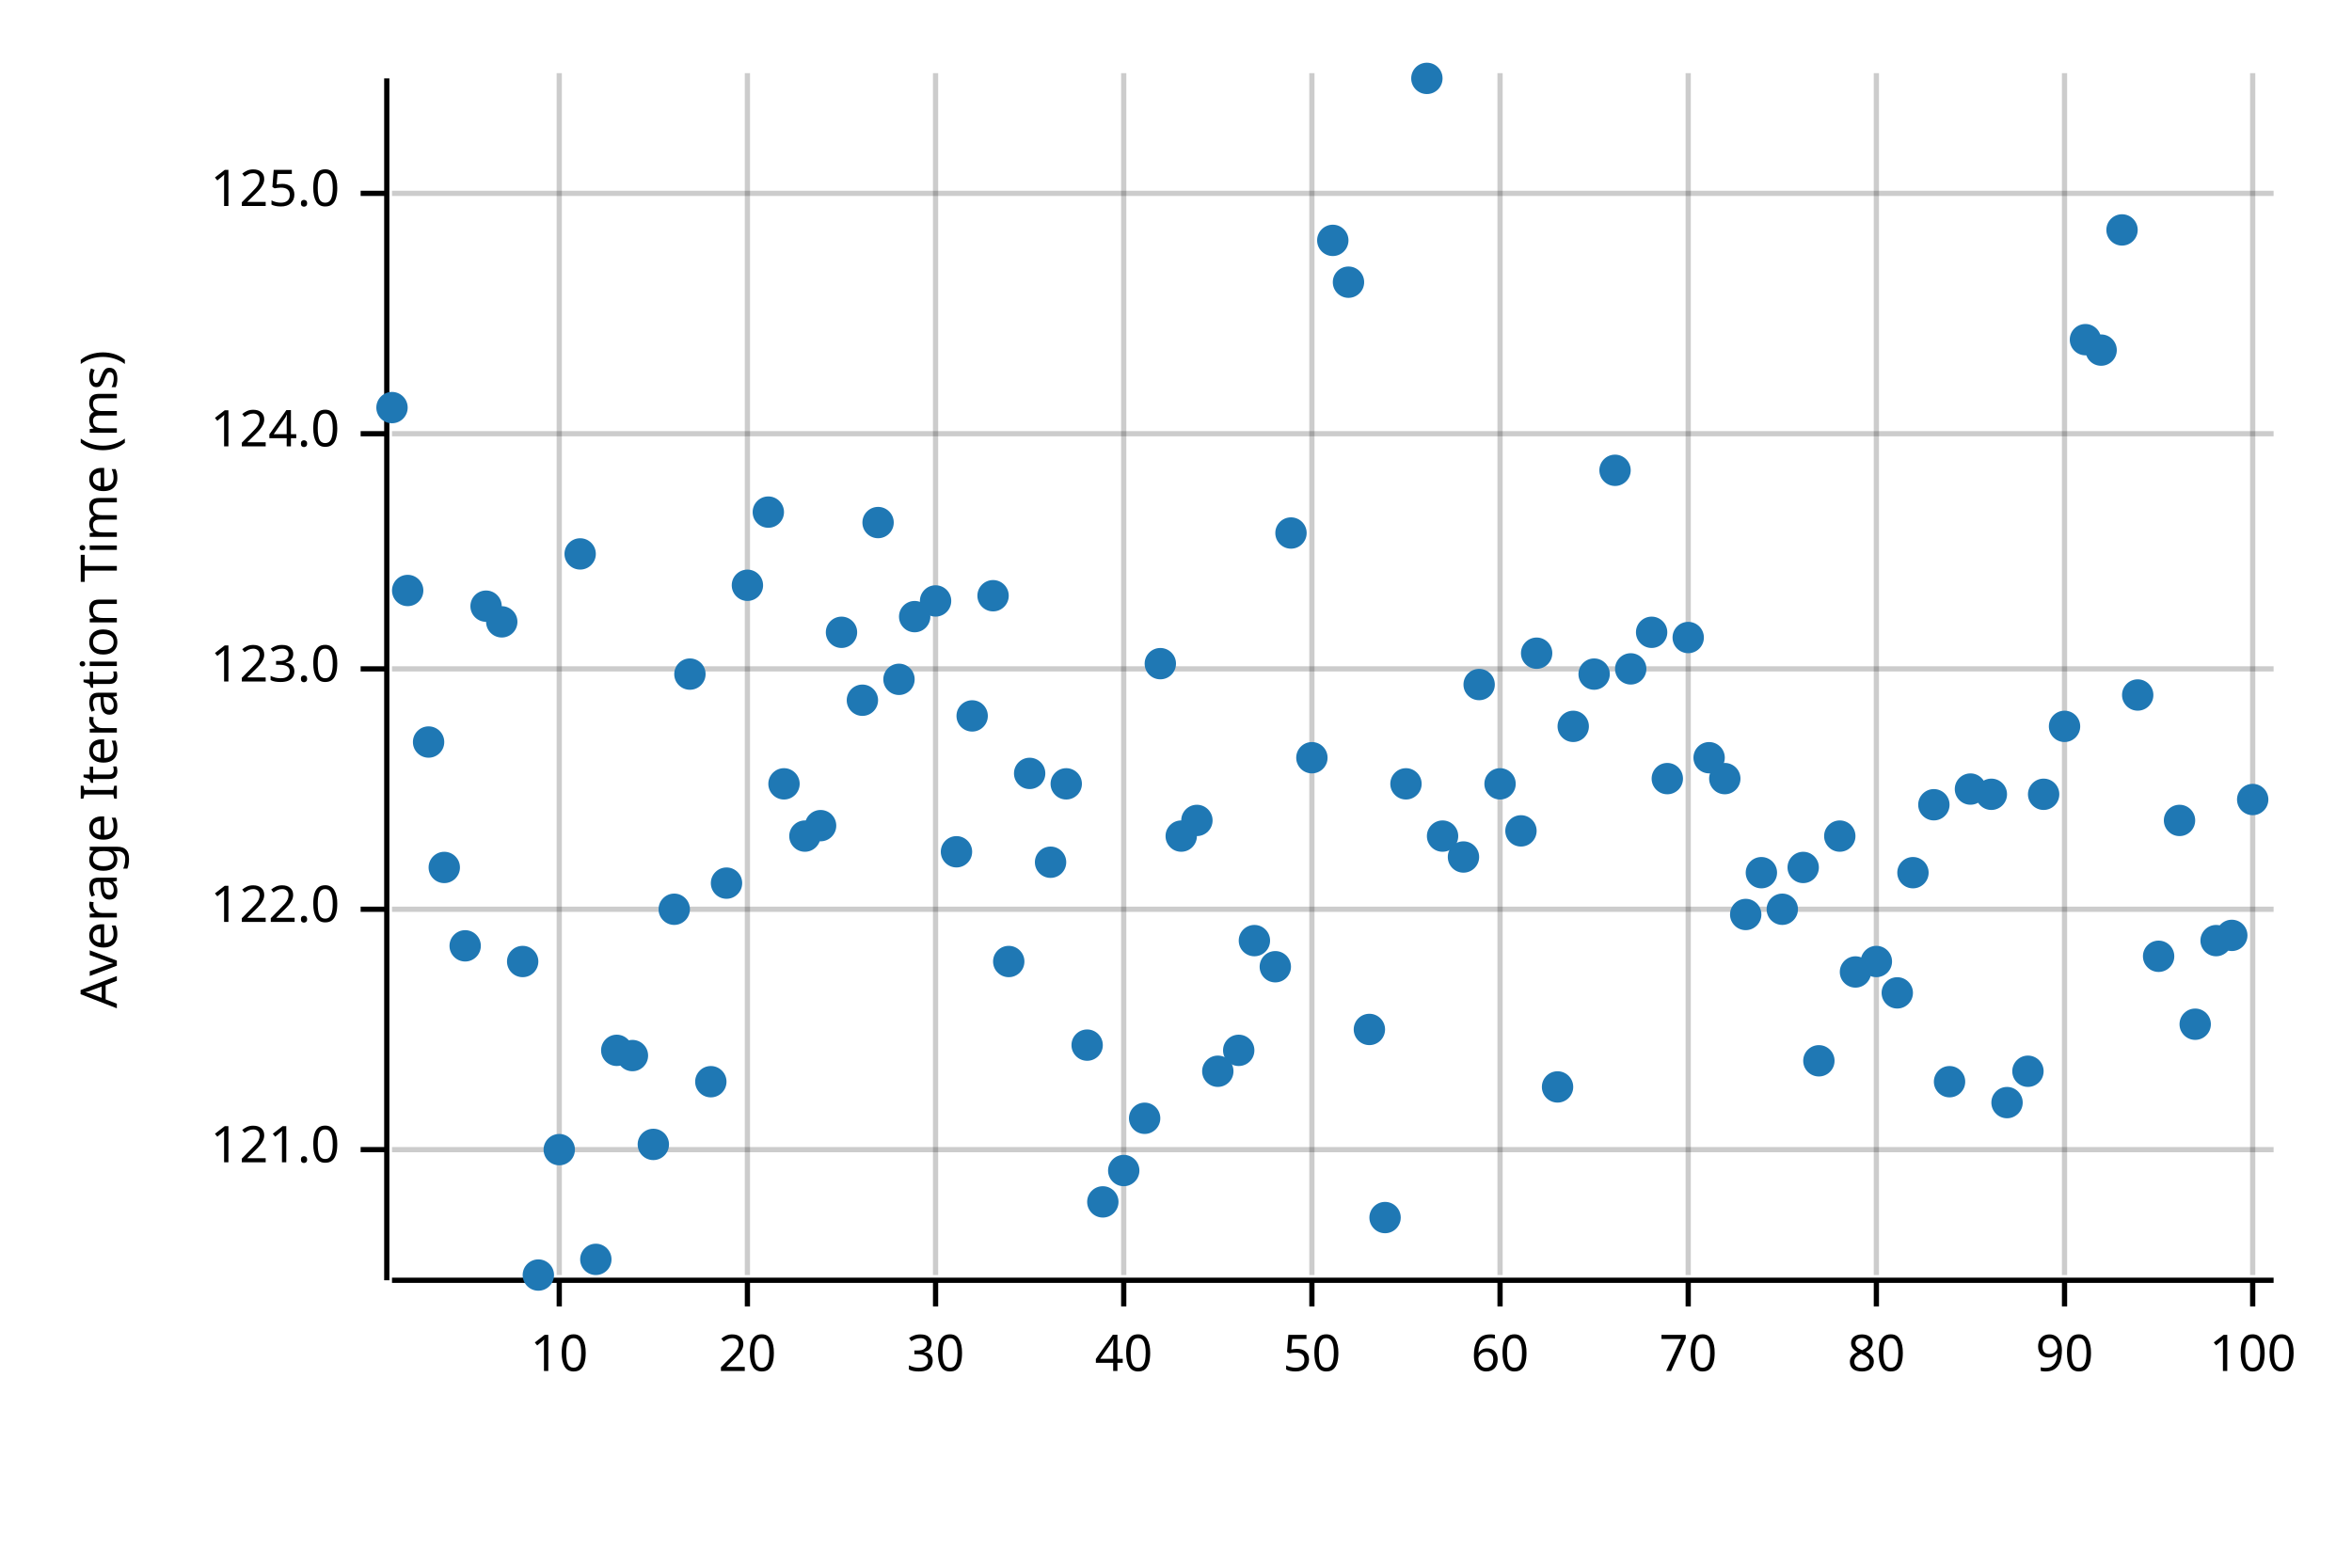
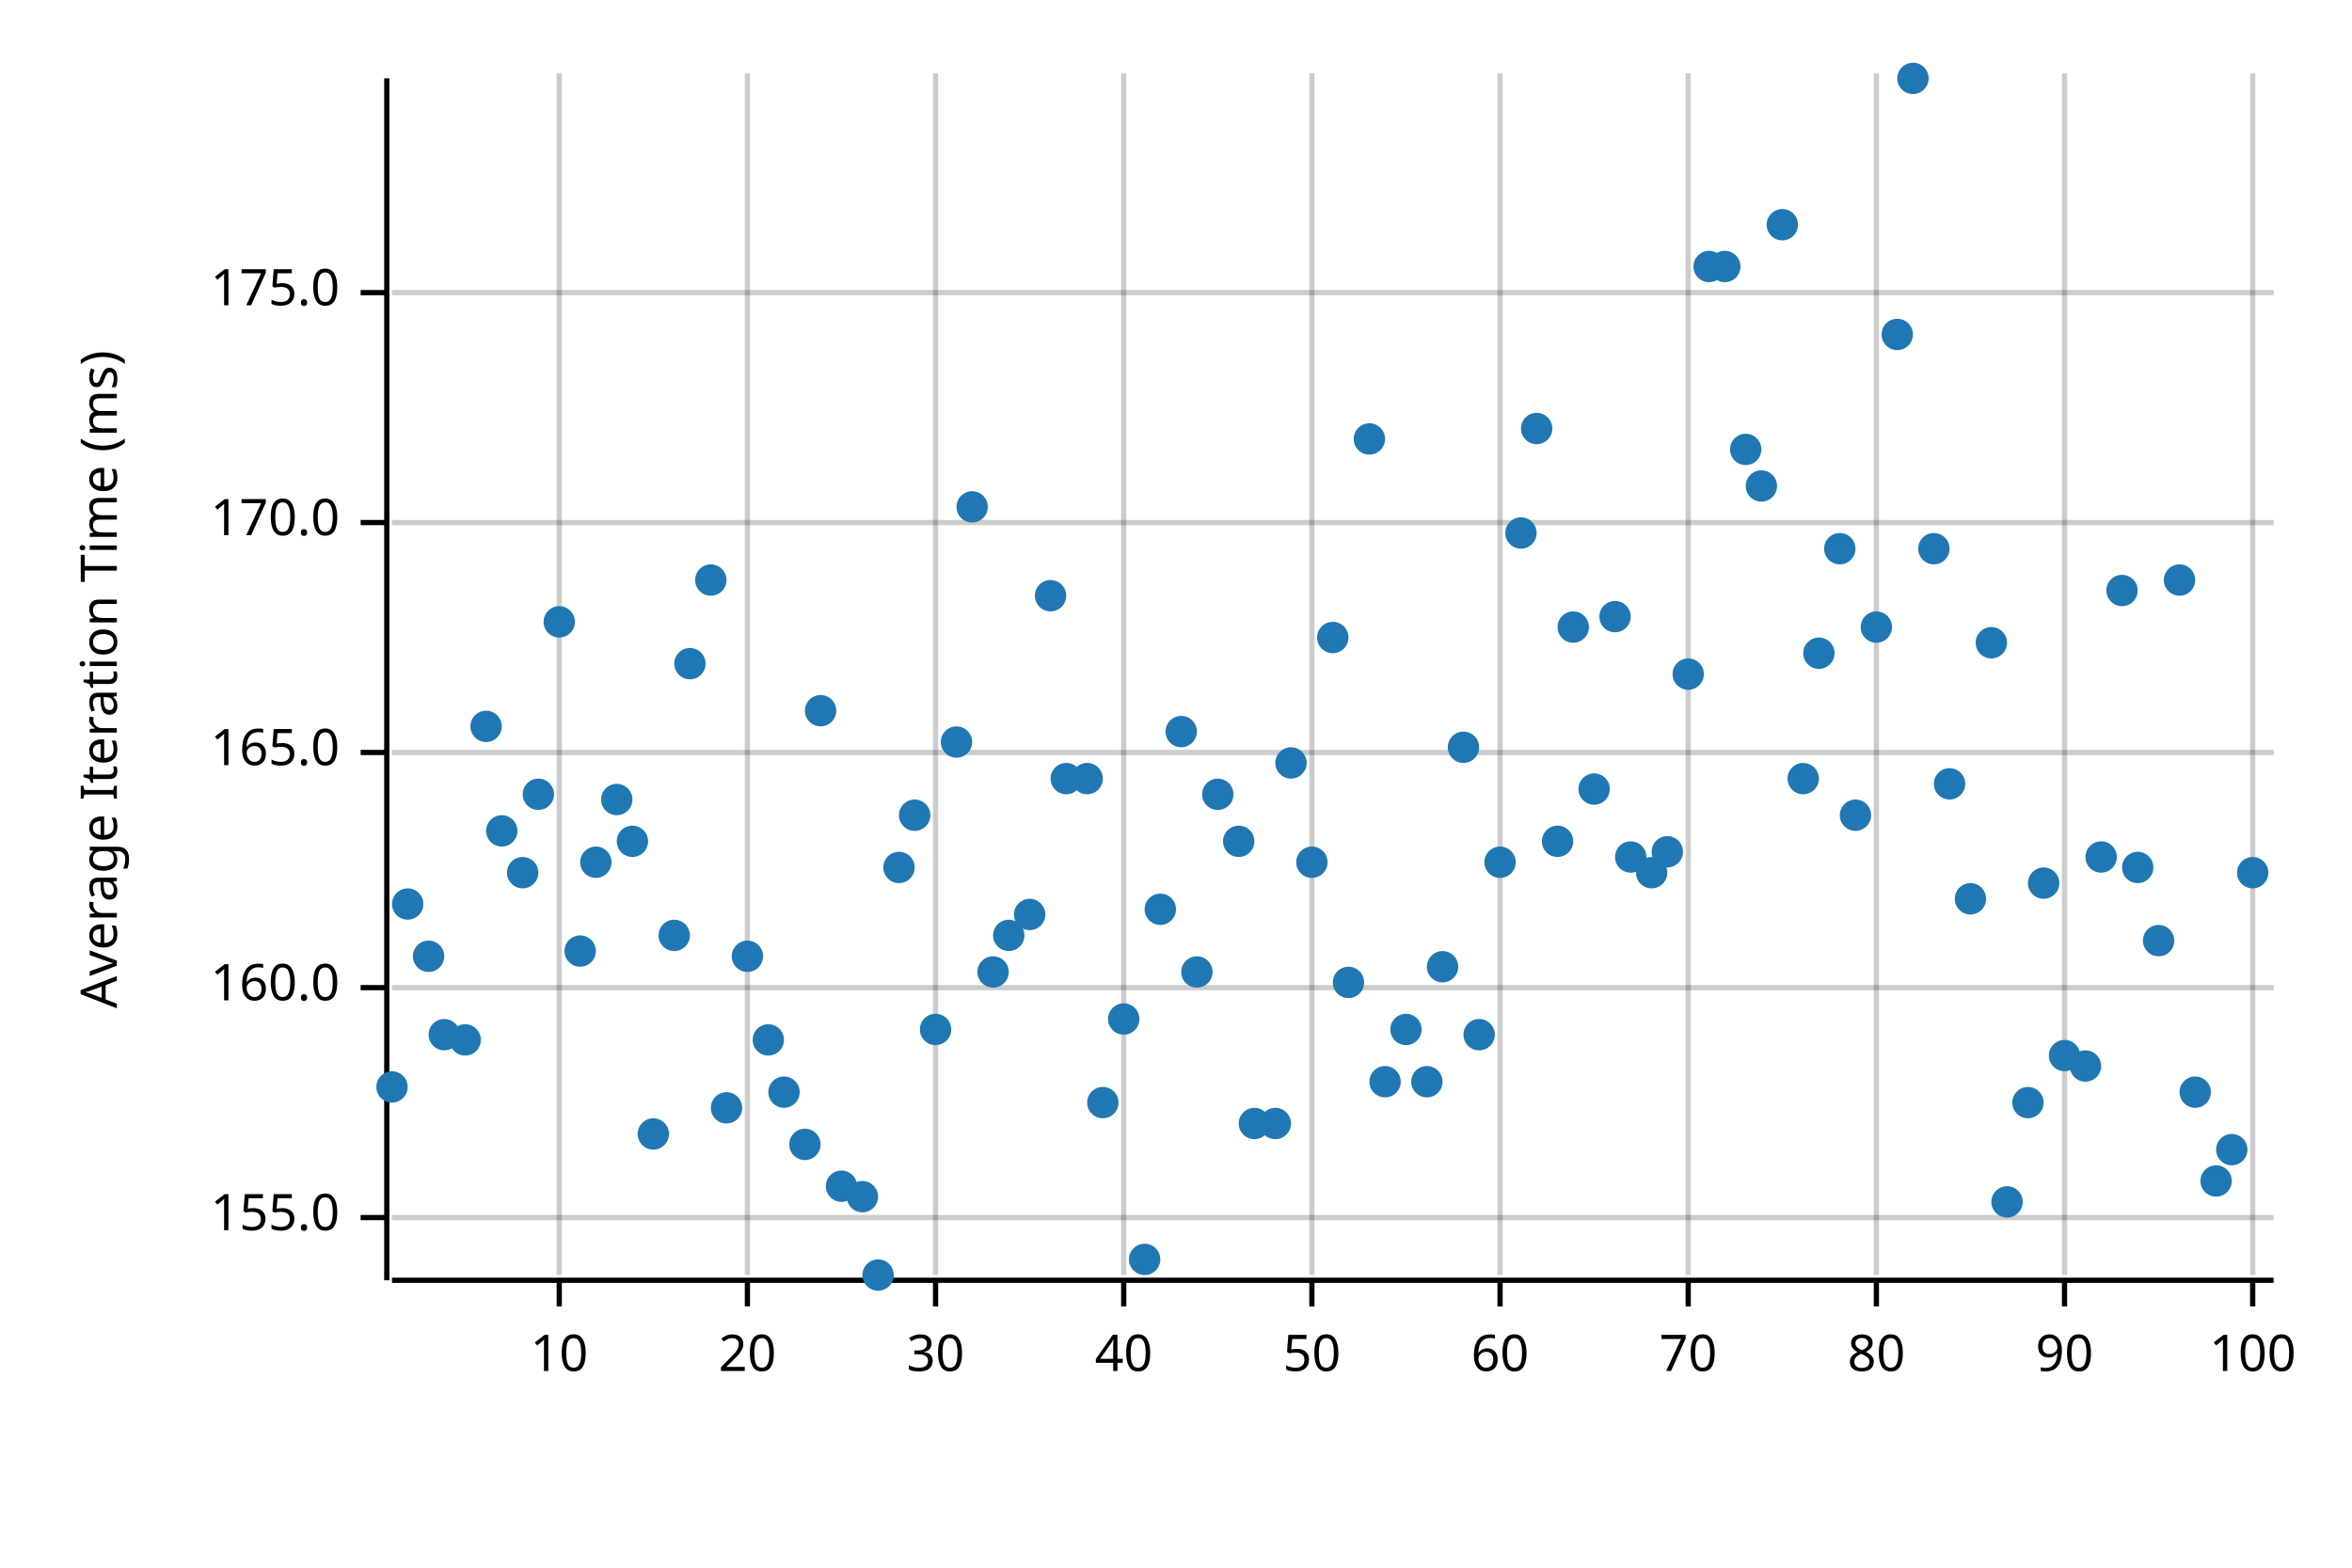
<svg xmlns="http://www.w3.org/2000/svg" width="450" height="300" viewBox="0 0 450 300">
  <text x="15" y="130" dy="0.76em" text-anchor="middle" font-family="sans-serif" font-size="9.677" opacity="1" fill="#000000" transform="rotate(270, 15, 130)">
Average Iteration Time (ms)
</text>
  <line opacity="0.2" stroke="#000000" stroke-width="1" x1="107" y1="244" x2="107" y2="14" />
  <line opacity="0.2" stroke="#000000" stroke-width="1" x1="143" y1="244" x2="143" y2="14" />
  <line opacity="0.2" stroke="#000000" stroke-width="1" x1="179" y1="244" x2="179" y2="14" />
  <line opacity="0.2" stroke="#000000" stroke-width="1" x1="215" y1="244" x2="215" y2="14" />
  <line opacity="0.2" stroke="#000000" stroke-width="1" x1="251" y1="244" x2="251" y2="14" />
  <line opacity="0.2" stroke="#000000" stroke-width="1" x1="287" y1="244" x2="287" y2="14" />
  <line opacity="0.2" stroke="#000000" stroke-width="1" x1="323" y1="244" x2="323" y2="14" />
  <line opacity="0.2" stroke="#000000" stroke-width="1" x1="359" y1="244" x2="359" y2="14" />
  <line opacity="0.2" stroke="#000000" stroke-width="1" x1="395" y1="244" x2="395" y2="14" />
  <line opacity="0.2" stroke="#000000" stroke-width="1" x1="431" y1="244" x2="431" y2="14" />
-   <line opacity="0.2" stroke="#000000" stroke-width="1" x1="75" y1="220" x2="435" y2="220" />
-   <line opacity="0.2" stroke="#000000" stroke-width="1" x1="75" y1="174" x2="435" y2="174" />
-   <line opacity="0.2" stroke="#000000" stroke-width="1" x1="75" y1="128" x2="435" y2="128" />
-   <line opacity="0.2" stroke="#000000" stroke-width="1" x1="75" y1="83" x2="435" y2="83" />
-   <line opacity="0.2" stroke="#000000" stroke-width="1" x1="75" y1="37" x2="435" y2="37" />
+   <line opacity="0.2" stroke="#000000" stroke-width="1" x1="75" y1="233" x2="435" y2="233" />
+   <line opacity="0.2" stroke="#000000" stroke-width="1" x1="75" y1="189" x2="435" y2="189" />
+   <line opacity="0.2" stroke="#000000" stroke-width="1" x1="75" y1="144" x2="435" y2="144" />
+   <line opacity="0.2" stroke="#000000" stroke-width="1" x1="75" y1="100" x2="435" y2="100" />
+   <line opacity="0.2" stroke="#000000" stroke-width="1" x1="75" y1="56" x2="435" y2="56" />
  <polyline fill="none" opacity="1" stroke="#000000" stroke-width="1" points="74,15 74,245 " />
-   <text x="65" y="220" dy="0.5ex" text-anchor="end" font-family="sans-serif" font-size="9.677" opacity="1" fill="#000000">
- 121.0
+   <text x="65" y="233" dy="0.5ex" text-anchor="end" font-family="sans-serif" font-size="9.677" opacity="1" fill="#000000">
+ 155.0
</text>
-   <polyline fill="none" opacity="1" stroke="#000000" stroke-width="1" points="69,220 74,220 " />
-   <text x="65" y="174" dy="0.5ex" text-anchor="end" font-family="sans-serif" font-size="9.677" opacity="1" fill="#000000">
- 122.0
+   <polyline fill="none" opacity="1" stroke="#000000" stroke-width="1" points="69,233 74,233 " />
+   <text x="65" y="189" dy="0.5ex" text-anchor="end" font-family="sans-serif" font-size="9.677" opacity="1" fill="#000000">
+ 160.0
</text>
-   <polyline fill="none" opacity="1" stroke="#000000" stroke-width="1" points="69,174 74,174 " />
-   <text x="65" y="128" dy="0.5ex" text-anchor="end" font-family="sans-serif" font-size="9.677" opacity="1" fill="#000000">
- 123.0
+   <polyline fill="none" opacity="1" stroke="#000000" stroke-width="1" points="69,189 74,189 " />
+   <text x="65" y="144" dy="0.5ex" text-anchor="end" font-family="sans-serif" font-size="9.677" opacity="1" fill="#000000">
+ 165.0
</text>
-   <polyline fill="none" opacity="1" stroke="#000000" stroke-width="1" points="69,128 74,128 " />
-   <text x="65" y="83" dy="0.5ex" text-anchor="end" font-family="sans-serif" font-size="9.677" opacity="1" fill="#000000">
- 124.0
+   <polyline fill="none" opacity="1" stroke="#000000" stroke-width="1" points="69,144 74,144 " />
+   <text x="65" y="100" dy="0.5ex" text-anchor="end" font-family="sans-serif" font-size="9.677" opacity="1" fill="#000000">
+ 170.0
</text>
-   <polyline fill="none" opacity="1" stroke="#000000" stroke-width="1" points="69,83 74,83 " />
-   <text x="65" y="37" dy="0.5ex" text-anchor="end" font-family="sans-serif" font-size="9.677" opacity="1" fill="#000000">
- 125.0
+   <polyline fill="none" opacity="1" stroke="#000000" stroke-width="1" points="69,100 74,100 " />
+   <text x="65" y="56" dy="0.5ex" text-anchor="end" font-family="sans-serif" font-size="9.677" opacity="1" fill="#000000">
+ 175.0
</text>
-   <polyline fill="none" opacity="1" stroke="#000000" stroke-width="1" points="69,37 74,37 " />
+   <polyline fill="none" opacity="1" stroke="#000000" stroke-width="1" points="69,56 74,56 " />
  <polyline fill="none" opacity="1" stroke="#000000" stroke-width="1" points="75,245 435,245 " />
  <text x="107" y="255" dy="0.76em" text-anchor="middle" font-family="sans-serif" font-size="9.677" opacity="1" fill="#000000">
10
</text>
  <polyline fill="none" opacity="1" stroke="#000000" stroke-width="1" points="107,245 107,250 " />
  <text x="143" y="255" dy="0.76em" text-anchor="middle" font-family="sans-serif" font-size="9.677" opacity="1" fill="#000000">
20
</text>
  <polyline fill="none" opacity="1" stroke="#000000" stroke-width="1" points="143,245 143,250 " />
  <text x="179" y="255" dy="0.76em" text-anchor="middle" font-family="sans-serif" font-size="9.677" opacity="1" fill="#000000">
30
</text>
  <polyline fill="none" opacity="1" stroke="#000000" stroke-width="1" points="179,245 179,250 " />
  <text x="215" y="255" dy="0.76em" text-anchor="middle" font-family="sans-serif" font-size="9.677" opacity="1" fill="#000000">
40
</text>
  <polyline fill="none" opacity="1" stroke="#000000" stroke-width="1" points="215,245 215,250 " />
  <text x="251" y="255" dy="0.76em" text-anchor="middle" font-family="sans-serif" font-size="9.677" opacity="1" fill="#000000">
50
</text>
  <polyline fill="none" opacity="1" stroke="#000000" stroke-width="1" points="251,245 251,250 " />
  <text x="287" y="255" dy="0.76em" text-anchor="middle" font-family="sans-serif" font-size="9.677" opacity="1" fill="#000000">
60
</text>
  <polyline fill="none" opacity="1" stroke="#000000" stroke-width="1" points="287,245 287,250 " />
  <text x="323" y="255" dy="0.76em" text-anchor="middle" font-family="sans-serif" font-size="9.677" opacity="1" fill="#000000">
70
</text>
  <polyline fill="none" opacity="1" stroke="#000000" stroke-width="1" points="323,245 323,250 " />
  <text x="359" y="255" dy="0.76em" text-anchor="middle" font-family="sans-serif" font-size="9.677" opacity="1" fill="#000000">
80
</text>
  <polyline fill="none" opacity="1" stroke="#000000" stroke-width="1" points="359,245 359,250 " />
  <text x="395" y="255" dy="0.76em" text-anchor="middle" font-family="sans-serif" font-size="9.677" opacity="1" fill="#000000">
90
</text>
  <polyline fill="none" opacity="1" stroke="#000000" stroke-width="1" points="395,245 395,250 " />
  <text x="431" y="255" dy="0.76em" text-anchor="middle" font-family="sans-serif" font-size="9.677" opacity="1" fill="#000000">
100
</text>
  <polyline fill="none" opacity="1" stroke="#000000" stroke-width="1" points="431,245 431,250 " />
-   <circle cx="75" cy="78" r="3" opacity="1" fill="#1F78B4" stroke="none" stroke-width="1" />
-   <circle cx="78" cy="113" r="3" opacity="1" fill="#1F78B4" stroke="none" stroke-width="1" />
-   <circle cx="82" cy="142" r="3" opacity="1" fill="#1F78B4" stroke="none" stroke-width="1" />
-   <circle cx="85" cy="166" r="3" opacity="1" fill="#1F78B4" stroke="none" stroke-width="1" />
-   <circle cx="89" cy="181" r="3" opacity="1" fill="#1F78B4" stroke="none" stroke-width="1" />
-   <circle cx="93" cy="116" r="3" opacity="1" fill="#1F78B4" stroke="none" stroke-width="1" />
-   <circle cx="96" cy="119" r="3" opacity="1" fill="#1F78B4" stroke="none" stroke-width="1" />
-   <circle cx="100" cy="184" r="3" opacity="1" fill="#1F78B4" stroke="none" stroke-width="1" />
-   <circle cx="103" cy="244" r="3" opacity="1" fill="#1F78B4" stroke="none" stroke-width="1" />
-   <circle cx="107" cy="220" r="3" opacity="1" fill="#1F78B4" stroke="none" stroke-width="1" />
-   <circle cx="111" cy="106" r="3" opacity="1" fill="#1F78B4" stroke="none" stroke-width="1" />
-   <circle cx="114" cy="241" r="3" opacity="1" fill="#1F78B4" stroke="none" stroke-width="1" />
-   <circle cx="118" cy="201" r="3" opacity="1" fill="#1F78B4" stroke="none" stroke-width="1" />
-   <circle cx="121" cy="202" r="3" opacity="1" fill="#1F78B4" stroke="none" stroke-width="1" />
-   <circle cx="125" cy="219" r="3" opacity="1" fill="#1F78B4" stroke="none" stroke-width="1" />
-   <circle cx="129" cy="174" r="3" opacity="1" fill="#1F78B4" stroke="none" stroke-width="1" />
-   <circle cx="132" cy="129" r="3" opacity="1" fill="#1F78B4" stroke="none" stroke-width="1" />
-   <circle cx="136" cy="207" r="3" opacity="1" fill="#1F78B4" stroke="none" stroke-width="1" />
-   <circle cx="139" cy="169" r="3" opacity="1" fill="#1F78B4" stroke="none" stroke-width="1" />
-   <circle cx="143" cy="112" r="3" opacity="1" fill="#1F78B4" stroke="none" stroke-width="1" />
-   <circle cx="147" cy="98" r="3" opacity="1" fill="#1F78B4" stroke="none" stroke-width="1" />
-   <circle cx="150" cy="150" r="3" opacity="1" fill="#1F78B4" stroke="none" stroke-width="1" />
-   <circle cx="154" cy="160" r="3" opacity="1" fill="#1F78B4" stroke="none" stroke-width="1" />
-   <circle cx="157" cy="158" r="3" opacity="1" fill="#1F78B4" stroke="none" stroke-width="1" />
-   <circle cx="161" cy="121" r="3" opacity="1" fill="#1F78B4" stroke="none" stroke-width="1" />
-   <circle cx="165" cy="134" r="3" opacity="1" fill="#1F78B4" stroke="none" stroke-width="1" />
-   <circle cx="168" cy="100" r="3" opacity="1" fill="#1F78B4" stroke="none" stroke-width="1" />
-   <circle cx="172" cy="130" r="3" opacity="1" fill="#1F78B4" stroke="none" stroke-width="1" />
-   <circle cx="175" cy="118" r="3" opacity="1" fill="#1F78B4" stroke="none" stroke-width="1" />
-   <circle cx="179" cy="115" r="3" opacity="1" fill="#1F78B4" stroke="none" stroke-width="1" />
-   <circle cx="183" cy="163" r="3" opacity="1" fill="#1F78B4" stroke="none" stroke-width="1" />
-   <circle cx="186" cy="137" r="3" opacity="1" fill="#1F78B4" stroke="none" stroke-width="1" />
-   <circle cx="190" cy="114" r="3" opacity="1" fill="#1F78B4" stroke="none" stroke-width="1" />
-   <circle cx="193" cy="184" r="3" opacity="1" fill="#1F78B4" stroke="none" stroke-width="1" />
-   <circle cx="197" cy="148" r="3" opacity="1" fill="#1F78B4" stroke="none" stroke-width="1" />
-   <circle cx="201" cy="165" r="3" opacity="1" fill="#1F78B4" stroke="none" stroke-width="1" />
-   <circle cx="204" cy="150" r="3" opacity="1" fill="#1F78B4" stroke="none" stroke-width="1" />
-   <circle cx="208" cy="200" r="3" opacity="1" fill="#1F78B4" stroke="none" stroke-width="1" />
-   <circle cx="211" cy="230" r="3" opacity="1" fill="#1F78B4" stroke="none" stroke-width="1" />
-   <circle cx="215" cy="224" r="3" opacity="1" fill="#1F78B4" stroke="none" stroke-width="1" />
-   <circle cx="219" cy="214" r="3" opacity="1" fill="#1F78B4" stroke="none" stroke-width="1" />
-   <circle cx="222" cy="127" r="3" opacity="1" fill="#1F78B4" stroke="none" stroke-width="1" />
-   <circle cx="226" cy="160" r="3" opacity="1" fill="#1F78B4" stroke="none" stroke-width="1" />
-   <circle cx="229" cy="157" r="3" opacity="1" fill="#1F78B4" stroke="none" stroke-width="1" />
-   <circle cx="233" cy="205" r="3" opacity="1" fill="#1F78B4" stroke="none" stroke-width="1" />
-   <circle cx="237" cy="201" r="3" opacity="1" fill="#1F78B4" stroke="none" stroke-width="1" />
-   <circle cx="240" cy="180" r="3" opacity="1" fill="#1F78B4" stroke="none" stroke-width="1" />
-   <circle cx="244" cy="185" r="3" opacity="1" fill="#1F78B4" stroke="none" stroke-width="1" />
-   <circle cx="247" cy="102" r="3" opacity="1" fill="#1F78B4" stroke="none" stroke-width="1" />
-   <circle cx="251" cy="145" r="3" opacity="1" fill="#1F78B4" stroke="none" stroke-width="1" />
-   <circle cx="255" cy="46" r="3" opacity="1" fill="#1F78B4" stroke="none" stroke-width="1" />
-   <circle cx="258" cy="54" r="3" opacity="1" fill="#1F78B4" stroke="none" stroke-width="1" />
-   <circle cx="262" cy="197" r="3" opacity="1" fill="#1F78B4" stroke="none" stroke-width="1" />
-   <circle cx="265" cy="233" r="3" opacity="1" fill="#1F78B4" stroke="none" stroke-width="1" />
-   <circle cx="269" cy="150" r="3" opacity="1" fill="#1F78B4" stroke="none" stroke-width="1" />
-   <circle cx="273" cy="15" r="3" opacity="1" fill="#1F78B4" stroke="none" stroke-width="1" />
-   <circle cx="276" cy="160" r="3" opacity="1" fill="#1F78B4" stroke="none" stroke-width="1" />
-   <circle cx="280" cy="164" r="3" opacity="1" fill="#1F78B4" stroke="none" stroke-width="1" />
-   <circle cx="283" cy="131" r="3" opacity="1" fill="#1F78B4" stroke="none" stroke-width="1" />
-   <circle cx="287" cy="150" r="3" opacity="1" fill="#1F78B4" stroke="none" stroke-width="1" />
-   <circle cx="291" cy="159" r="3" opacity="1" fill="#1F78B4" stroke="none" stroke-width="1" />
-   <circle cx="294" cy="125" r="3" opacity="1" fill="#1F78B4" stroke="none" stroke-width="1" />
-   <circle cx="298" cy="208" r="3" opacity="1" fill="#1F78B4" stroke="none" stroke-width="1" />
-   <circle cx="301" cy="139" r="3" opacity="1" fill="#1F78B4" stroke="none" stroke-width="1" />
-   <circle cx="305" cy="129" r="3" opacity="1" fill="#1F78B4" stroke="none" stroke-width="1" />
-   <circle cx="309" cy="90" r="3" opacity="1" fill="#1F78B4" stroke="none" stroke-width="1" />
-   <circle cx="312" cy="128" r="3" opacity="1" fill="#1F78B4" stroke="none" stroke-width="1" />
-   <circle cx="316" cy="121" r="3" opacity="1" fill="#1F78B4" stroke="none" stroke-width="1" />
-   <circle cx="319" cy="149" r="3" opacity="1" fill="#1F78B4" stroke="none" stroke-width="1" />
-   <circle cx="323" cy="122" r="3" opacity="1" fill="#1F78B4" stroke="none" stroke-width="1" />
-   <circle cx="327" cy="145" r="3" opacity="1" fill="#1F78B4" stroke="none" stroke-width="1" />
-   <circle cx="330" cy="149" r="3" opacity="1" fill="#1F78B4" stroke="none" stroke-width="1" />
-   <circle cx="334" cy="175" r="3" opacity="1" fill="#1F78B4" stroke="none" stroke-width="1" />
-   <circle cx="337" cy="167" r="3" opacity="1" fill="#1F78B4" stroke="none" stroke-width="1" />
-   <circle cx="341" cy="174" r="3" opacity="1" fill="#1F78B4" stroke="none" stroke-width="1" />
-   <circle cx="345" cy="166" r="3" opacity="1" fill="#1F78B4" stroke="none" stroke-width="1" />
-   <circle cx="348" cy="203" r="3" opacity="1" fill="#1F78B4" stroke="none" stroke-width="1" />
-   <circle cx="352" cy="160" r="3" opacity="1" fill="#1F78B4" stroke="none" stroke-width="1" />
-   <circle cx="355" cy="186" r="3" opacity="1" fill="#1F78B4" stroke="none" stroke-width="1" />
-   <circle cx="359" cy="184" r="3" opacity="1" fill="#1F78B4" stroke="none" stroke-width="1" />
-   <circle cx="363" cy="190" r="3" opacity="1" fill="#1F78B4" stroke="none" stroke-width="1" />
-   <circle cx="366" cy="167" r="3" opacity="1" fill="#1F78B4" stroke="none" stroke-width="1" />
-   <circle cx="370" cy="154" r="3" opacity="1" fill="#1F78B4" stroke="none" stroke-width="1" />
-   <circle cx="373" cy="207" r="3" opacity="1" fill="#1F78B4" stroke="none" stroke-width="1" />
-   <circle cx="377" cy="151" r="3" opacity="1" fill="#1F78B4" stroke="none" stroke-width="1" />
-   <circle cx="381" cy="152" r="3" opacity="1" fill="#1F78B4" stroke="none" stroke-width="1" />
-   <circle cx="384" cy="211" r="3" opacity="1" fill="#1F78B4" stroke="none" stroke-width="1" />
-   <circle cx="388" cy="205" r="3" opacity="1" fill="#1F78B4" stroke="none" stroke-width="1" />
-   <circle cx="391" cy="152" r="3" opacity="1" fill="#1F78B4" stroke="none" stroke-width="1" />
-   <circle cx="395" cy="139" r="3" opacity="1" fill="#1F78B4" stroke="none" stroke-width="1" />
-   <circle cx="399" cy="65" r="3" opacity="1" fill="#1F78B4" stroke="none" stroke-width="1" />
-   <circle cx="402" cy="67" r="3" opacity="1" fill="#1F78B4" stroke="none" stroke-width="1" />
-   <circle cx="406" cy="44" r="3" opacity="1" fill="#1F78B4" stroke="none" stroke-width="1" />
-   <circle cx="409" cy="133" r="3" opacity="1" fill="#1F78B4" stroke="none" stroke-width="1" />
-   <circle cx="413" cy="183" r="3" opacity="1" fill="#1F78B4" stroke="none" stroke-width="1" />
-   <circle cx="417" cy="157" r="3" opacity="1" fill="#1F78B4" stroke="none" stroke-width="1" />
-   <circle cx="420" cy="196" r="3" opacity="1" fill="#1F78B4" stroke="none" stroke-width="1" />
-   <circle cx="424" cy="180" r="3" opacity="1" fill="#1F78B4" stroke="none" stroke-width="1" />
-   <circle cx="427" cy="179" r="3" opacity="1" fill="#1F78B4" stroke="none" stroke-width="1" />
-   <circle cx="431" cy="153" r="3" opacity="1" fill="#1F78B4" stroke="none" stroke-width="1" />
+   <circle cx="75" cy="208" r="3" opacity="1" fill="#1F78B4" stroke="none" stroke-width="1" />
+   <circle cx="78" cy="173" r="3" opacity="1" fill="#1F78B4" stroke="none" stroke-width="1" />
+   <circle cx="82" cy="183" r="3" opacity="1" fill="#1F78B4" stroke="none" stroke-width="1" />
+   <circle cx="85" cy="198" r="3" opacity="1" fill="#1F78B4" stroke="none" stroke-width="1" />
+   <circle cx="89" cy="199" r="3" opacity="1" fill="#1F78B4" stroke="none" stroke-width="1" />
+   <circle cx="93" cy="139" r="3" opacity="1" fill="#1F78B4" stroke="none" stroke-width="1" />
+   <circle cx="96" cy="159" r="3" opacity="1" fill="#1F78B4" stroke="none" stroke-width="1" />
+   <circle cx="100" cy="167" r="3" opacity="1" fill="#1F78B4" stroke="none" stroke-width="1" />
+   <circle cx="103" cy="152" r="3" opacity="1" fill="#1F78B4" stroke="none" stroke-width="1" />
+   <circle cx="107" cy="119" r="3" opacity="1" fill="#1F78B4" stroke="none" stroke-width="1" />
+   <circle cx="111" cy="182" r="3" opacity="1" fill="#1F78B4" stroke="none" stroke-width="1" />
+   <circle cx="114" cy="165" r="3" opacity="1" fill="#1F78B4" stroke="none" stroke-width="1" />
+   <circle cx="118" cy="153" r="3" opacity="1" fill="#1F78B4" stroke="none" stroke-width="1" />
+   <circle cx="121" cy="161" r="3" opacity="1" fill="#1F78B4" stroke="none" stroke-width="1" />
+   <circle cx="125" cy="217" r="3" opacity="1" fill="#1F78B4" stroke="none" stroke-width="1" />
+   <circle cx="129" cy="179" r="3" opacity="1" fill="#1F78B4" stroke="none" stroke-width="1" />
+   <circle cx="132" cy="127" r="3" opacity="1" fill="#1F78B4" stroke="none" stroke-width="1" />
+   <circle cx="136" cy="111" r="3" opacity="1" fill="#1F78B4" stroke="none" stroke-width="1" />
+   <circle cx="139" cy="212" r="3" opacity="1" fill="#1F78B4" stroke="none" stroke-width="1" />
+   <circle cx="143" cy="183" r="3" opacity="1" fill="#1F78B4" stroke="none" stroke-width="1" />
+   <circle cx="147" cy="199" r="3" opacity="1" fill="#1F78B4" stroke="none" stroke-width="1" />
+   <circle cx="150" cy="209" r="3" opacity="1" fill="#1F78B4" stroke="none" stroke-width="1" />
+   <circle cx="154" cy="219" r="3" opacity="1" fill="#1F78B4" stroke="none" stroke-width="1" />
+   <circle cx="157" cy="136" r="3" opacity="1" fill="#1F78B4" stroke="none" stroke-width="1" />
+   <circle cx="161" cy="227" r="3" opacity="1" fill="#1F78B4" stroke="none" stroke-width="1" />
+   <circle cx="165" cy="229" r="3" opacity="1" fill="#1F78B4" stroke="none" stroke-width="1" />
+   <circle cx="168" cy="244" r="3" opacity="1" fill="#1F78B4" stroke="none" stroke-width="1" />
+   <circle cx="172" cy="166" r="3" opacity="1" fill="#1F78B4" stroke="none" stroke-width="1" />
+   <circle cx="175" cy="156" r="3" opacity="1" fill="#1F78B4" stroke="none" stroke-width="1" />
+   <circle cx="179" cy="197" r="3" opacity="1" fill="#1F78B4" stroke="none" stroke-width="1" />
+   <circle cx="183" cy="142" r="3" opacity="1" fill="#1F78B4" stroke="none" stroke-width="1" />
+   <circle cx="186" cy="97" r="3" opacity="1" fill="#1F78B4" stroke="none" stroke-width="1" />
+   <circle cx="190" cy="186" r="3" opacity="1" fill="#1F78B4" stroke="none" stroke-width="1" />
+   <circle cx="193" cy="179" r="3" opacity="1" fill="#1F78B4" stroke="none" stroke-width="1" />
+   <circle cx="197" cy="175" r="3" opacity="1" fill="#1F78B4" stroke="none" stroke-width="1" />
+   <circle cx="201" cy="114" r="3" opacity="1" fill="#1F78B4" stroke="none" stroke-width="1" />
+   <circle cx="204" cy="149" r="3" opacity="1" fill="#1F78B4" stroke="none" stroke-width="1" />
+   <circle cx="208" cy="149" r="3" opacity="1" fill="#1F78B4" stroke="none" stroke-width="1" />
+   <circle cx="211" cy="211" r="3" opacity="1" fill="#1F78B4" stroke="none" stroke-width="1" />
+   <circle cx="215" cy="195" r="3" opacity="1" fill="#1F78B4" stroke="none" stroke-width="1" />
+   <circle cx="219" cy="241" r="3" opacity="1" fill="#1F78B4" stroke="none" stroke-width="1" />
+   <circle cx="222" cy="174" r="3" opacity="1" fill="#1F78B4" stroke="none" stroke-width="1" />
+   <circle cx="226" cy="140" r="3" opacity="1" fill="#1F78B4" stroke="none" stroke-width="1" />
+   <circle cx="229" cy="186" r="3" opacity="1" fill="#1F78B4" stroke="none" stroke-width="1" />
+   <circle cx="233" cy="152" r="3" opacity="1" fill="#1F78B4" stroke="none" stroke-width="1" />
+   <circle cx="237" cy="161" r="3" opacity="1" fill="#1F78B4" stroke="none" stroke-width="1" />
+   <circle cx="240" cy="215" r="3" opacity="1" fill="#1F78B4" stroke="none" stroke-width="1" />
+   <circle cx="244" cy="215" r="3" opacity="1" fill="#1F78B4" stroke="none" stroke-width="1" />
+   <circle cx="247" cy="146" r="3" opacity="1" fill="#1F78B4" stroke="none" stroke-width="1" />
+   <circle cx="251" cy="165" r="3" opacity="1" fill="#1F78B4" stroke="none" stroke-width="1" />
+   <circle cx="255" cy="122" r="3" opacity="1" fill="#1F78B4" stroke="none" stroke-width="1" />
+   <circle cx="258" cy="188" r="3" opacity="1" fill="#1F78B4" stroke="none" stroke-width="1" />
+   <circle cx="262" cy="84" r="3" opacity="1" fill="#1F78B4" stroke="none" stroke-width="1" />
+   <circle cx="265" cy="207" r="3" opacity="1" fill="#1F78B4" stroke="none" stroke-width="1" />
+   <circle cx="269" cy="197" r="3" opacity="1" fill="#1F78B4" stroke="none" stroke-width="1" />
+   <circle cx="273" cy="207" r="3" opacity="1" fill="#1F78B4" stroke="none" stroke-width="1" />
+   <circle cx="276" cy="185" r="3" opacity="1" fill="#1F78B4" stroke="none" stroke-width="1" />
+   <circle cx="280" cy="143" r="3" opacity="1" fill="#1F78B4" stroke="none" stroke-width="1" />
+   <circle cx="283" cy="198" r="3" opacity="1" fill="#1F78B4" stroke="none" stroke-width="1" />
+   <circle cx="287" cy="165" r="3" opacity="1" fill="#1F78B4" stroke="none" stroke-width="1" />
+   <circle cx="291" cy="102" r="3" opacity="1" fill="#1F78B4" stroke="none" stroke-width="1" />
+   <circle cx="294" cy="82" r="3" opacity="1" fill="#1F78B4" stroke="none" stroke-width="1" />
+   <circle cx="298" cy="161" r="3" opacity="1" fill="#1F78B4" stroke="none" stroke-width="1" />
+   <circle cx="301" cy="120" r="3" opacity="1" fill="#1F78B4" stroke="none" stroke-width="1" />
+   <circle cx="305" cy="151" r="3" opacity="1" fill="#1F78B4" stroke="none" stroke-width="1" />
+   <circle cx="309" cy="118" r="3" opacity="1" fill="#1F78B4" stroke="none" stroke-width="1" />
+   <circle cx="312" cy="164" r="3" opacity="1" fill="#1F78B4" stroke="none" stroke-width="1" />
+   <circle cx="316" cy="167" r="3" opacity="1" fill="#1F78B4" stroke="none" stroke-width="1" />
+   <circle cx="319" cy="163" r="3" opacity="1" fill="#1F78B4" stroke="none" stroke-width="1" />
+   <circle cx="323" cy="129" r="3" opacity="1" fill="#1F78B4" stroke="none" stroke-width="1" />
+   <circle cx="327" cy="51" r="3" opacity="1" fill="#1F78B4" stroke="none" stroke-width="1" />
+   <circle cx="330" cy="51" r="3" opacity="1" fill="#1F78B4" stroke="none" stroke-width="1" />
+   <circle cx="334" cy="86" r="3" opacity="1" fill="#1F78B4" stroke="none" stroke-width="1" />
+   <circle cx="337" cy="93" r="3" opacity="1" fill="#1F78B4" stroke="none" stroke-width="1" />
+   <circle cx="341" cy="43" r="3" opacity="1" fill="#1F78B4" stroke="none" stroke-width="1" />
+   <circle cx="345" cy="149" r="3" opacity="1" fill="#1F78B4" stroke="none" stroke-width="1" />
+   <circle cx="348" cy="125" r="3" opacity="1" fill="#1F78B4" stroke="none" stroke-width="1" />
+   <circle cx="352" cy="105" r="3" opacity="1" fill="#1F78B4" stroke="none" stroke-width="1" />
+   <circle cx="355" cy="156" r="3" opacity="1" fill="#1F78B4" stroke="none" stroke-width="1" />
+   <circle cx="359" cy="120" r="3" opacity="1" fill="#1F78B4" stroke="none" stroke-width="1" />
+   <circle cx="363" cy="64" r="3" opacity="1" fill="#1F78B4" stroke="none" stroke-width="1" />
+   <circle cx="366" cy="15" r="3" opacity="1" fill="#1F78B4" stroke="none" stroke-width="1" />
+   <circle cx="370" cy="105" r="3" opacity="1" fill="#1F78B4" stroke="none" stroke-width="1" />
+   <circle cx="373" cy="150" r="3" opacity="1" fill="#1F78B4" stroke="none" stroke-width="1" />
+   <circle cx="377" cy="172" r="3" opacity="1" fill="#1F78B4" stroke="none" stroke-width="1" />
+   <circle cx="381" cy="123" r="3" opacity="1" fill="#1F78B4" stroke="none" stroke-width="1" />
+   <circle cx="384" cy="230" r="3" opacity="1" fill="#1F78B4" stroke="none" stroke-width="1" />
+   <circle cx="388" cy="211" r="3" opacity="1" fill="#1F78B4" stroke="none" stroke-width="1" />
+   <circle cx="391" cy="169" r="3" opacity="1" fill="#1F78B4" stroke="none" stroke-width="1" />
+   <circle cx="395" cy="202" r="3" opacity="1" fill="#1F78B4" stroke="none" stroke-width="1" />
+   <circle cx="399" cy="204" r="3" opacity="1" fill="#1F78B4" stroke="none" stroke-width="1" />
+   <circle cx="402" cy="164" r="3" opacity="1" fill="#1F78B4" stroke="none" stroke-width="1" />
+   <circle cx="406" cy="113" r="3" opacity="1" fill="#1F78B4" stroke="none" stroke-width="1" />
+   <circle cx="409" cy="166" r="3" opacity="1" fill="#1F78B4" stroke="none" stroke-width="1" />
+   <circle cx="413" cy="180" r="3" opacity="1" fill="#1F78B4" stroke="none" stroke-width="1" />
+   <circle cx="417" cy="111" r="3" opacity="1" fill="#1F78B4" stroke="none" stroke-width="1" />
+   <circle cx="420" cy="209" r="3" opacity="1" fill="#1F78B4" stroke="none" stroke-width="1" />
+   <circle cx="424" cy="226" r="3" opacity="1" fill="#1F78B4" stroke="none" stroke-width="1" />
+   <circle cx="427" cy="220" r="3" opacity="1" fill="#1F78B4" stroke="none" stroke-width="1" />
+   <circle cx="431" cy="167" r="3" opacity="1" fill="#1F78B4" stroke="none" stroke-width="1" />
</svg>
